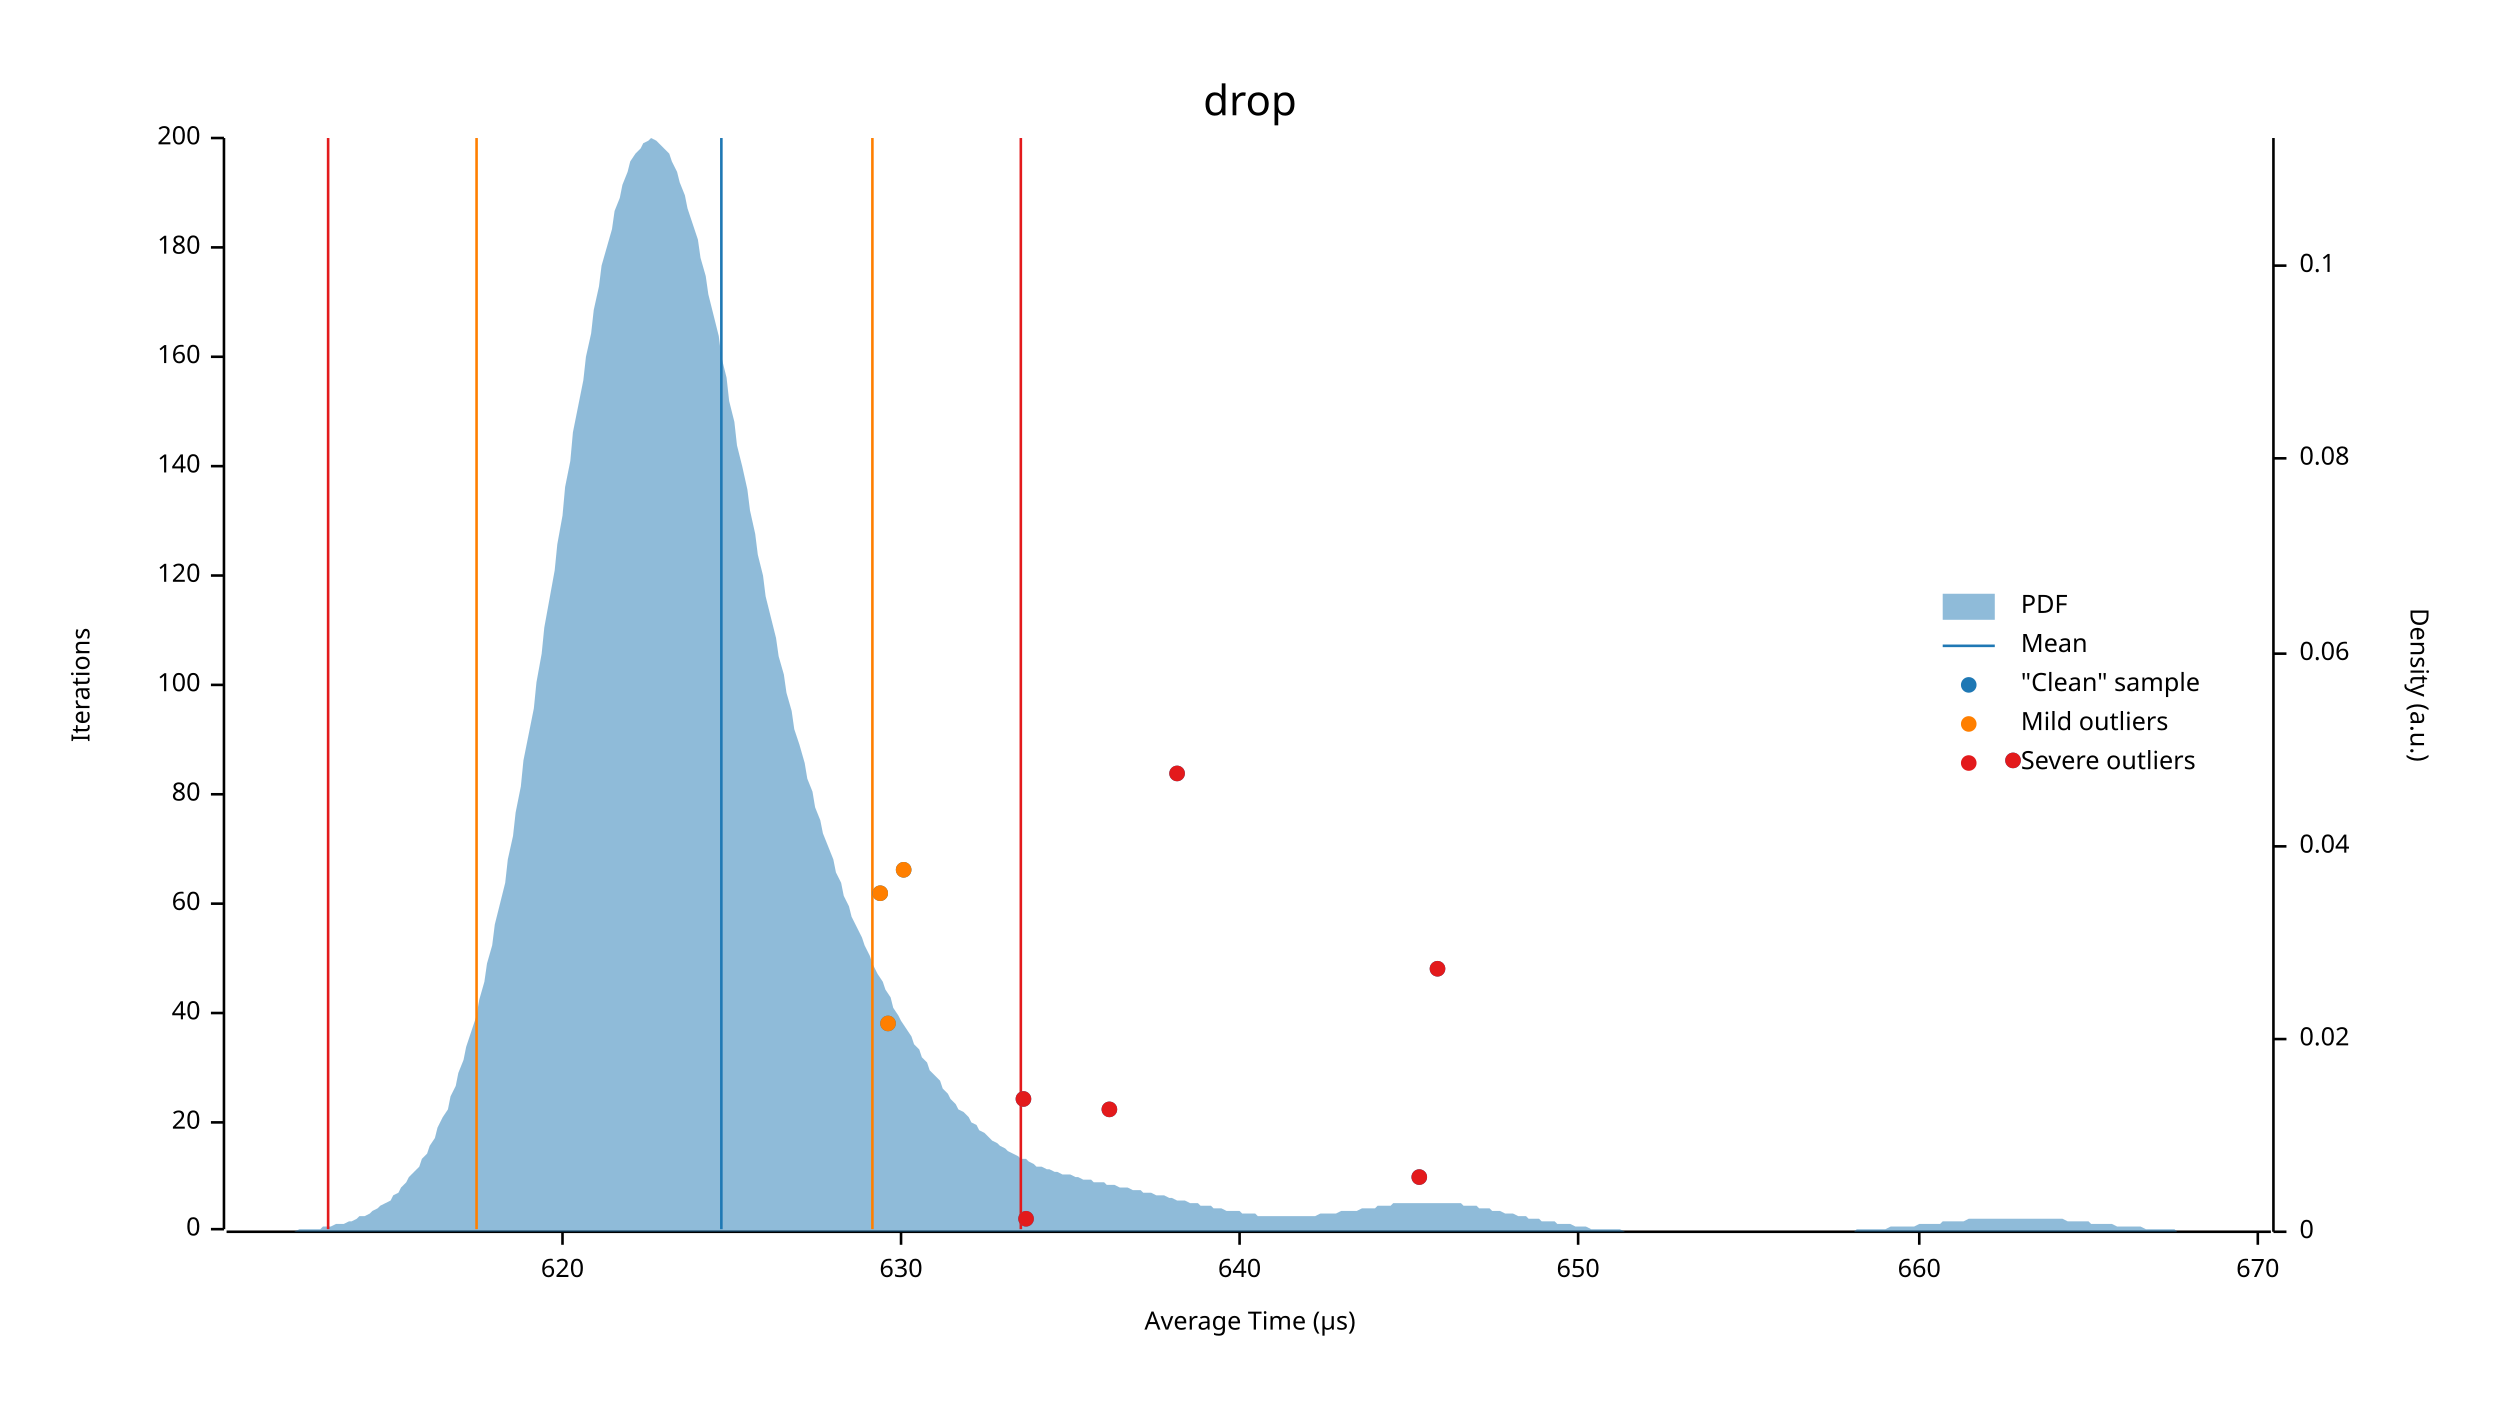
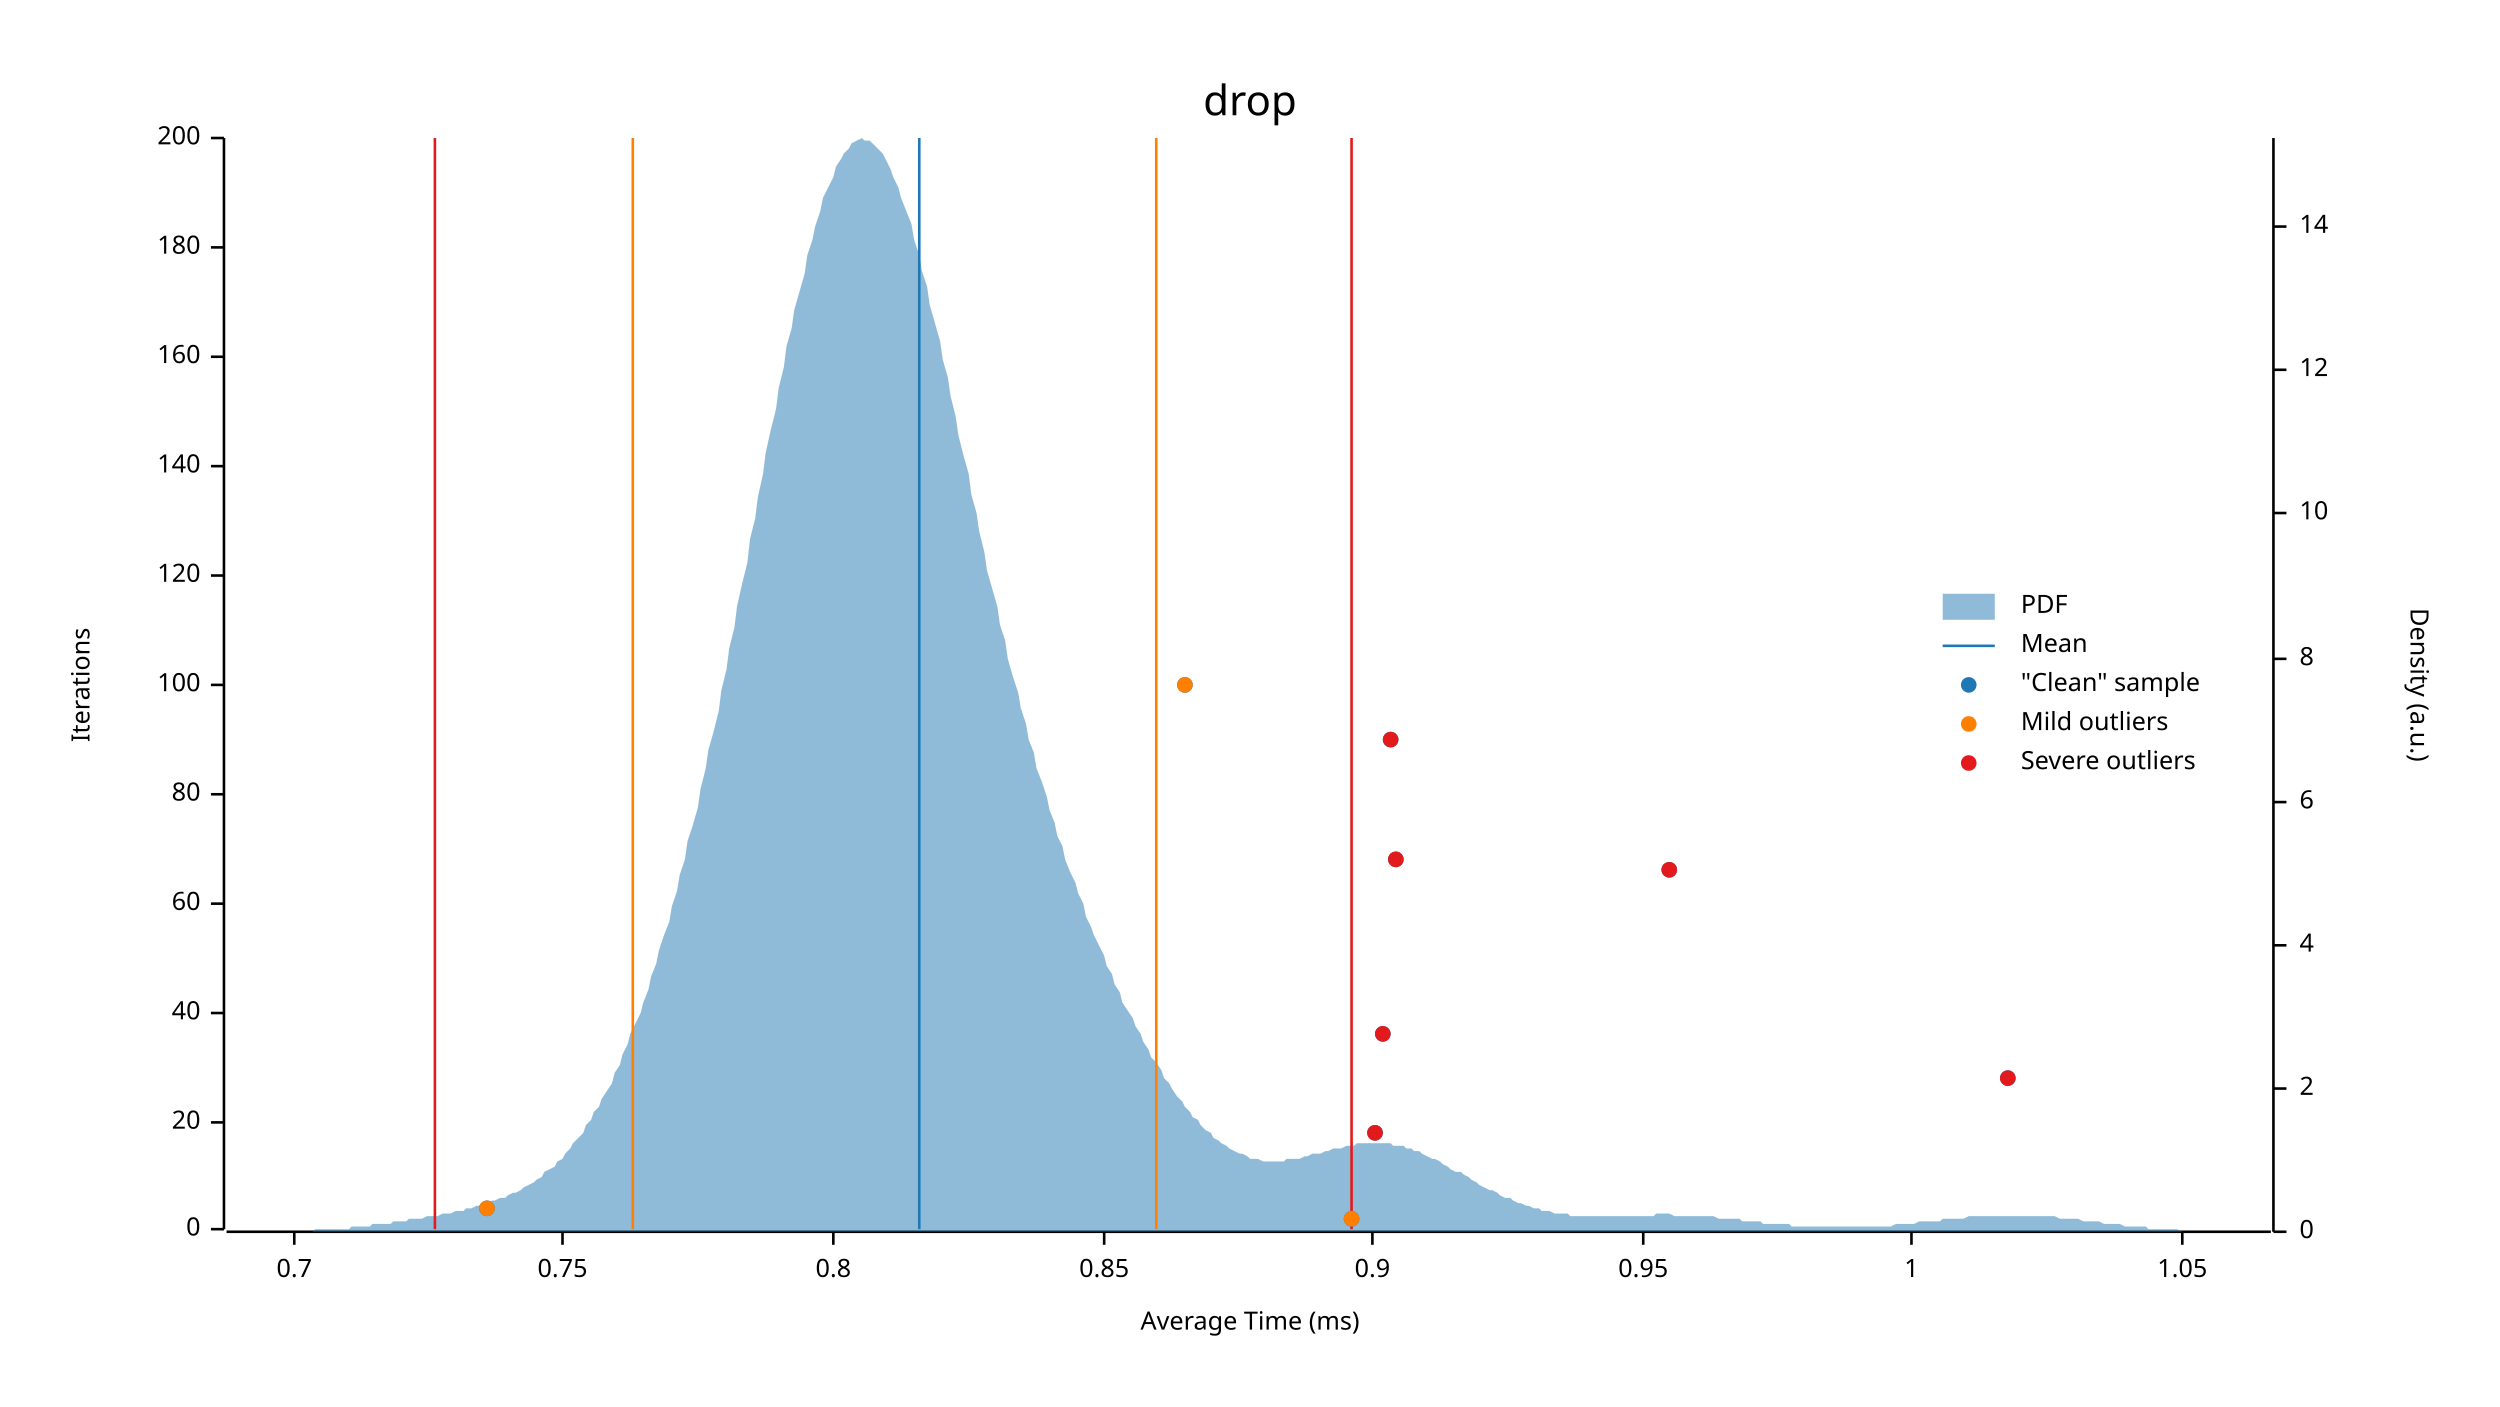
<svg xmlns="http://www.w3.org/2000/svg" width="960" height="540" viewBox="0 0 960 540">
  <text x="480" y="32" dy="0.76em" text-anchor="middle" font-family="sans-serif" font-size="16.129" opacity="1" fill="#000000">
drop
</text>
  <text x="27" y="263" dy="0.76em" text-anchor="middle" font-family="sans-serif" font-size="9.677" opacity="1" fill="#000000" transform="rotate(270, 27, 263)">
Iterations
</text>
  <text x="480" y="513" dy="-0.5ex" text-anchor="middle" font-family="sans-serif" font-size="9.677" opacity="1" fill="#000000">
- Average Time (µs)
+ Average Time (ms)
</text>
  <polyline fill="none" opacity="1" stroke="#000000" stroke-width="1" points="86,53 86,472 " />
  <text x="77" y="472" dy="0.5ex" text-anchor="end" font-family="sans-serif" font-size="9.677" opacity="1" fill="#000000">
0
</text>
  <polyline fill="none" opacity="1" stroke="#000000" stroke-width="1" points="81,472 86,472 " />
  <text x="77" y="431" dy="0.5ex" text-anchor="end" font-family="sans-serif" font-size="9.677" opacity="1" fill="#000000">
20
</text>
  <polyline fill="none" opacity="1" stroke="#000000" stroke-width="1" points="81,431 86,431 " />
  <text x="77" y="389" dy="0.5ex" text-anchor="end" font-family="sans-serif" font-size="9.677" opacity="1" fill="#000000">
40
</text>
  <polyline fill="none" opacity="1" stroke="#000000" stroke-width="1" points="81,389 86,389 " />
  <text x="77" y="347" dy="0.5ex" text-anchor="end" font-family="sans-serif" font-size="9.677" opacity="1" fill="#000000">
60
</text>
  <polyline fill="none" opacity="1" stroke="#000000" stroke-width="1" points="81,347 86,347 " />
  <text x="77" y="305" dy="0.5ex" text-anchor="end" font-family="sans-serif" font-size="9.677" opacity="1" fill="#000000">
80
</text>
  <polyline fill="none" opacity="1" stroke="#000000" stroke-width="1" points="81,305 86,305 " />
  <text x="77" y="263" dy="0.5ex" text-anchor="end" font-family="sans-serif" font-size="9.677" opacity="1" fill="#000000">
100
</text>
  <polyline fill="none" opacity="1" stroke="#000000" stroke-width="1" points="81,263 86,263 " />
  <text x="77" y="221" dy="0.5ex" text-anchor="end" font-family="sans-serif" font-size="9.677" opacity="1" fill="#000000">
120
</text>
  <polyline fill="none" opacity="1" stroke="#000000" stroke-width="1" points="81,221 86,221 " />
  <text x="77" y="179" dy="0.5ex" text-anchor="end" font-family="sans-serif" font-size="9.677" opacity="1" fill="#000000">
140
</text>
  <polyline fill="none" opacity="1" stroke="#000000" stroke-width="1" points="81,179 86,179 " />
  <text x="77" y="137" dy="0.5ex" text-anchor="end" font-family="sans-serif" font-size="9.677" opacity="1" fill="#000000">
160
</text>
  <polyline fill="none" opacity="1" stroke="#000000" stroke-width="1" points="81,137 86,137 " />
  <text x="77" y="95" dy="0.5ex" text-anchor="end" font-family="sans-serif" font-size="9.677" opacity="1" fill="#000000">
180
</text>
  <polyline fill="none" opacity="1" stroke="#000000" stroke-width="1" points="81,95 86,95 " />
  <text x="77" y="53" dy="0.5ex" text-anchor="end" font-family="sans-serif" font-size="9.677" opacity="1" fill="#000000">
200
</text>
  <polyline fill="none" opacity="1" stroke="#000000" stroke-width="1" points="81,53 86,53 " />
  <polyline fill="none" opacity="1" stroke="#000000" stroke-width="1" points="87,473 872,473 " />
+   <text x="113" y="483" dy="0.76em" text-anchor="middle" font-family="sans-serif" font-size="9.677" opacity="1" fill="#000000">
+ 0.7
+ </text>
+   <polyline fill="none" opacity="1" stroke="#000000" stroke-width="1" points="113,473 113,478 " />
  <text x="216" y="483" dy="0.76em" text-anchor="middle" font-family="sans-serif" font-size="9.677" opacity="1" fill="#000000">
- 620
+ 0.75
</text>
  <polyline fill="none" opacity="1" stroke="#000000" stroke-width="1" points="216,473 216,478 " />
-   <text x="346" y="483" dy="0.76em" text-anchor="middle" font-family="sans-serif" font-size="9.677" opacity="1" fill="#000000">
- 630
+   <text x="320" y="483" dy="0.76em" text-anchor="middle" font-family="sans-serif" font-size="9.677" opacity="1" fill="#000000">
+ 0.8
</text>
-   <polyline fill="none" opacity="1" stroke="#000000" stroke-width="1" points="346,473 346,478 " />
-   <text x="476" y="483" dy="0.76em" text-anchor="middle" font-family="sans-serif" font-size="9.677" opacity="1" fill="#000000">
- 640
+   <polyline fill="none" opacity="1" stroke="#000000" stroke-width="1" points="320,473 320,478 " />
+   <text x="424" y="483" dy="0.76em" text-anchor="middle" font-family="sans-serif" font-size="9.677" opacity="1" fill="#000000">
+ 0.85
</text>
-   <polyline fill="none" opacity="1" stroke="#000000" stroke-width="1" points="476,473 476,478 " />
-   <text x="606" y="483" dy="0.76em" text-anchor="middle" font-family="sans-serif" font-size="9.677" opacity="1" fill="#000000">
- 650
+   <polyline fill="none" opacity="1" stroke="#000000" stroke-width="1" points="424,473 424,478 " />
+   <text x="527" y="483" dy="0.76em" text-anchor="middle" font-family="sans-serif" font-size="9.677" opacity="1" fill="#000000">
+ 0.9
</text>
-   <polyline fill="none" opacity="1" stroke="#000000" stroke-width="1" points="606,473 606,478 " />
-   <text x="737" y="483" dy="0.76em" text-anchor="middle" font-family="sans-serif" font-size="9.677" opacity="1" fill="#000000">
- 660
+   <polyline fill="none" opacity="1" stroke="#000000" stroke-width="1" points="527,473 527,478 " />
+   <text x="631" y="483" dy="0.76em" text-anchor="middle" font-family="sans-serif" font-size="9.677" opacity="1" fill="#000000">
+ 0.95
</text>
-   <polyline fill="none" opacity="1" stroke="#000000" stroke-width="1" points="737,473 737,478 " />
-   <text x="867" y="483" dy="0.76em" text-anchor="middle" font-family="sans-serif" font-size="9.677" opacity="1" fill="#000000">
- 670
+   <polyline fill="none" opacity="1" stroke="#000000" stroke-width="1" points="631,473 631,478 " />
+   <text x="734" y="483" dy="0.76em" text-anchor="middle" font-family="sans-serif" font-size="9.677" opacity="1" fill="#000000">
+ 1
</text>
-   <polyline fill="none" opacity="1" stroke="#000000" stroke-width="1" points="867,473 867,478 " />
+   <polyline fill="none" opacity="1" stroke="#000000" stroke-width="1" points="734,473 734,478 " />
+   <text x="838" y="483" dy="0.76em" text-anchor="middle" font-family="sans-serif" font-size="9.677" opacity="1" fill="#000000">
+ 1.05
+ </text>
+   <polyline fill="none" opacity="1" stroke="#000000" stroke-width="1" points="838,473 838,478 " />
  <text x="933" y="263" dy="0.76em" text-anchor="middle" font-family="sans-serif" font-size="9.677" opacity="1" fill="#000000" transform="rotate(90, 933, 263)">
Density (a.u.)
</text>
  <polyline fill="none" opacity="1" stroke="#000000" stroke-width="1" points="873,53 873,473 " />
  <text x="883" y="473" dy="0.5ex" text-anchor="start" font-family="sans-serif" font-size="9.677" opacity="1" fill="#000000">
0
</text>
  <polyline fill="none" opacity="1" stroke="#000000" stroke-width="1" points="873,473 878,473 " />
-   <text x="883" y="399" dy="0.5ex" text-anchor="start" font-family="sans-serif" font-size="9.677" opacity="1" fill="#000000">
- 0.02
+   <text x="883" y="418" dy="0.5ex" text-anchor="start" font-family="sans-serif" font-size="9.677" opacity="1" fill="#000000">
+ 2
</text>
-   <polyline fill="none" opacity="1" stroke="#000000" stroke-width="1" points="873,399 878,399 " />
-   <text x="883" y="325" dy="0.5ex" text-anchor="start" font-family="sans-serif" font-size="9.677" opacity="1" fill="#000000">
- 0.04
+   <polyline fill="none" opacity="1" stroke="#000000" stroke-width="1" points="873,418 878,418 " />
+   <text x="883" y="363" dy="0.5ex" text-anchor="start" font-family="sans-serif" font-size="9.677" opacity="1" fill="#000000">
+ 4
</text>
-   <polyline fill="none" opacity="1" stroke="#000000" stroke-width="1" points="873,325 878,325 " />
-   <text x="883" y="251" dy="0.5ex" text-anchor="start" font-family="sans-serif" font-size="9.677" opacity="1" fill="#000000">
- 0.06
+   <polyline fill="none" opacity="1" stroke="#000000" stroke-width="1" points="873,363 878,363 " />
+   <text x="883" y="308" dy="0.5ex" text-anchor="start" font-family="sans-serif" font-size="9.677" opacity="1" fill="#000000">
+ 6
</text>
-   <polyline fill="none" opacity="1" stroke="#000000" stroke-width="1" points="873,251 878,251 " />
-   <text x="883" y="176" dy="0.5ex" text-anchor="start" font-family="sans-serif" font-size="9.677" opacity="1" fill="#000000">
- 0.08
+   <polyline fill="none" opacity="1" stroke="#000000" stroke-width="1" points="873,308 878,308 " />
+   <text x="883" y="253" dy="0.5ex" text-anchor="start" font-family="sans-serif" font-size="9.677" opacity="1" fill="#000000">
+ 8
</text>
-   <polyline fill="none" opacity="1" stroke="#000000" stroke-width="1" points="873,176 878,176 " />
-   <text x="883" y="102" dy="0.5ex" text-anchor="start" font-family="sans-serif" font-size="9.677" opacity="1" fill="#000000">
- 0.1
+   <polyline fill="none" opacity="1" stroke="#000000" stroke-width="1" points="873,253 878,253 " />
+   <text x="883" y="197" dy="0.5ex" text-anchor="start" font-family="sans-serif" font-size="9.677" opacity="1" fill="#000000">
+ 10
</text>
-   <polyline fill="none" opacity="1" stroke="#000000" stroke-width="1" points="873,102 878,102 " />
-   <polygon opacity="0.5" fill="#1F78B4" points="87,473 88,473 90,473 91,473 93,473 94,473 96,473 98,473 99,473 101,473 102,473 104,473 105,473 107,473 109,473 110,473 112,473 113,473 115,472 116,472 118,472 120,472 121,472 123,472 124,471 126,471 127,471 129,470 131,470 132,470 134,469 135,469 137,468 138,467 140,467 142,466 143,465 145,464 146,463 148,462 150,461 151,459 153,458 154,456 156,454 157,452 159,450 161,448 162,445 164,443 165,440 167,437 168,433 170,429 172,426 173,421 175,417 176,412 178,407 179,402 181,396 183,390 184,384 186,377 187,370 189,363 190,355 192,347 194,339 195,330 197,321 198,312 200,302 201,292 203,282 205,272 206,262 208,251 209,241 211,230 213,219 214,209 216,198 217,187 219,177 220,166 222,156 224,146 225,137 227,128 228,119 230,110 231,102 233,95 235,88 236,81 238,76 239,71 241,66 242,62 244,59 246,57 247,55 249,54 250,53 252,54 253,55 255,57 257,59 258,62 260,66 261,70 263,75 264,80 266,86 268,92 269,99 271,106 272,113 274,121 276,129 277,137 279,145 280,154 282,162 283,171 285,179 287,188 288,196 290,205 291,213 293,221 294,229 296,237 298,245 299,252 301,259 302,266 304,273 305,280 307,286 309,293 310,299 312,304 313,310 315,315 316,320 318,325 320,330 321,335 323,339 324,344 326,348 327,352 329,356 331,360 332,363 334,367 335,370 337,374 339,377 340,380 342,383 343,387 345,390 346,392 348,395 350,398 351,401 353,403 354,406 356,408 357,411 359,413 361,415 362,418 364,420 365,422 367,424 368,426 370,427 372,429 373,431 375,432 376,434 378,435 379,436 381,438 383,439 384,440 386,441 387,442 389,443 391,444 392,445 394,445 395,446 397,447 398,448 400,448 402,449 403,449 405,450 406,450 408,451 409,451 411,451 413,452 414,452 416,453 417,453 419,453 420,454 422,454 424,454 425,455 427,455 428,455 430,456 431,456 433,456 435,457 436,457 438,457 439,458 441,458 442,458 444,459 446,459 447,459 449,460 450,460 452,461 454,461 455,461 457,462 458,462 460,462 461,463 463,463 465,463 466,464 468,464 469,464 471,465 472,465 474,465 476,465 477,466 479,466 480,466 482,466 483,467 485,467 487,467 488,467 490,467 491,467 493,467 494,467 496,467 498,467 499,467 501,467 502,467 504,467 505,467 507,466 509,466 510,466 512,466 513,466 515,465 517,465 518,465 520,465 521,465 523,464 524,464 526,464 528,464 529,463 531,463 532,463 534,463 535,462 537,462 539,462 540,462 542,462 543,462 545,462 546,462 548,462 550,462 551,462 553,462 554,462 556,462 557,462 559,462 561,462 562,463 564,463 565,463 567,463 568,464 570,464 572,464 573,465 575,465 576,465 578,466 580,466 581,466 583,467 584,467 586,467 587,468 589,468 591,468 592,469 594,469 595,469 597,469 598,470 600,470 602,470 603,470 605,471 606,471 608,471 609,471 611,472 613,472 614,472 616,472 617,472 619,472 620,472 622,472 624,473 625,473 627,473 628,473 630,473 632,473 633,473 635,473 636,473 638,473 639,473 641,473 643,473 644,473 646,473 647,473 649,473 650,473 652,473 654,473 655,473 657,473 658,473 660,473 661,473 663,473 665,473 666,473 668,473 669,473 671,473 672,473 674,473 676,473 677,473 679,473 680,473 682,473 683,473 685,473 687,473 688,473 690,473 691,473 693,473 695,473 696,473 698,473 699,473 701,473 702,473 704,473 706,473 707,473 709,473 710,473 712,473 713,472 715,472 717,472 718,472 720,472 721,472 723,472 724,472 726,471 728,471 729,471 731,471 732,471 734,471 735,471 737,470 739,470 740,470 742,470 743,470 745,470 746,469 748,469 750,469 751,469 753,469 754,469 756,468 758,468 759,468 761,468 762,468 764,468 765,468 767,468 769,468 770,468 772,468 773,468 775,468 776,468 778,468 780,468 781,468 783,468 784,468 786,468 787,468 789,468 791,468 792,468 794,469 795,469 797,469 798,469 800,469 802,469 803,470 805,470 806,470 808,470 809,470 811,470 813,471 814,471 816,471 817,471 819,471 821,471 822,471 824,472 825,472 827,472 828,472 830,472 832,472 833,472 835,472 836,473 838,473 839,473 841,473 843,473 844,473 846,473 847,473 849,473 850,473 852,473 854,473 855,473 857,473 858,473 860,473 861,473 863,473 865,473 866,473 868,473 869,473 871,473 873,473 873,473 87,473 " />
-   <polyline fill="none" opacity="1" stroke="#1F78B4" stroke-width="1" points="277,472 277,53 " />
-   <polyline fill="none" opacity="1" stroke="#FF7F00" stroke-width="1" points="183,472 183,53 " />
-   <polyline fill="none" opacity="1" stroke="#FF7F00" stroke-width="1" points="335,472 335,53 " />
-   <polyline fill="none" opacity="1" stroke="#E31A1C" stroke-width="1" points="126,472 126,53 " />
-   <polyline fill="none" opacity="1" stroke="#E31A1C" stroke-width="1" points="392,472 392,53 " />
-   <circle cx="394" cy="468" r="3" opacity="1" fill="#1F78B4" stroke="none" stroke-width="1" />
-   <circle cx="545" cy="452" r="3" opacity="1" fill="#1F78B4" stroke="none" stroke-width="1" />
-   <circle cx="426" cy="426" r="3" opacity="1" fill="#1F78B4" stroke="none" stroke-width="1" />
-   <circle cx="393" cy="422" r="3" opacity="1" fill="#1F78B4" stroke="none" stroke-width="1" />
-   <circle cx="341" cy="393" r="3" opacity="1" fill="#1F78B4" stroke="none" stroke-width="1" />
-   <circle cx="552" cy="372" r="3" opacity="1" fill="#1F78B4" stroke="none" stroke-width="1" />
-   <circle cx="338" cy="343" r="3" opacity="1" fill="#1F78B4" stroke="none" stroke-width="1" />
-   <circle cx="347" cy="334" r="3" opacity="1" fill="#1F78B4" stroke="none" stroke-width="1" />
-   <circle cx="452" cy="297" r="3" opacity="1" fill="#1F78B4" stroke="none" stroke-width="1" />
-   <circle cx="773" cy="292" r="3" opacity="1" fill="#1F78B4" stroke="none" stroke-width="1" />
-   <circle cx="341" cy="393" r="3" opacity="1" fill="#FF7F00" stroke="none" stroke-width="1" />
-   <circle cx="338" cy="343" r="3" opacity="1" fill="#FF7F00" stroke="none" stroke-width="1" />
-   <circle cx="347" cy="334" r="3" opacity="1" fill="#FF7F00" stroke="none" stroke-width="1" />
-   <circle cx="394" cy="468" r="3" opacity="1" fill="#E31A1C" stroke="none" stroke-width="1" />
-   <circle cx="545" cy="452" r="3" opacity="1" fill="#E31A1C" stroke="none" stroke-width="1" />
-   <circle cx="426" cy="426" r="3" opacity="1" fill="#E31A1C" stroke="none" stroke-width="1" />
-   <circle cx="393" cy="422" r="3" opacity="1" fill="#E31A1C" stroke="none" stroke-width="1" />
-   <circle cx="552" cy="372" r="3" opacity="1" fill="#E31A1C" stroke="none" stroke-width="1" />
-   <circle cx="452" cy="297" r="3" opacity="1" fill="#E31A1C" stroke="none" stroke-width="1" />
-   <circle cx="773" cy="292" r="3" opacity="1" fill="#E31A1C" stroke="none" stroke-width="1" />
+   <polyline fill="none" opacity="1" stroke="#000000" stroke-width="1" points="873,197 878,197 " />
+   <text x="883" y="142" dy="0.5ex" text-anchor="start" font-family="sans-serif" font-size="9.677" opacity="1" fill="#000000">
+ 12
+ </text>
+   <polyline fill="none" opacity="1" stroke="#000000" stroke-width="1" points="873,142 878,142 " />
+   <text x="883" y="87" dy="0.5ex" text-anchor="start" font-family="sans-serif" font-size="9.677" opacity="1" fill="#000000">
+ 14
+ </text>
+   <polyline fill="none" opacity="1" stroke="#000000" stroke-width="1" points="873,87 878,87 " />
+   <polygon opacity="0.5" fill="#1F78B4" points="87,473 88,473 90,473 91,473 93,473 94,473 96,473 98,473 99,473 101,473 102,473 104,473 105,473 107,473 109,473 110,473 112,473 113,473 115,473 116,473 118,473 120,473 121,472 123,472 124,472 126,472 127,472 129,472 131,472 132,472 134,472 135,471 137,471 138,471 140,471 142,471 143,470 145,470 146,470 148,470 150,470 151,469 153,469 154,469 156,469 157,468 159,468 161,468 162,468 164,467 165,467 167,467 168,467 170,466 172,466 173,466 175,465 176,465 178,465 179,464 181,464 183,463 184,463 186,462 187,462 189,461 190,461 192,460 194,460 195,459 197,458 198,458 200,457 201,456 203,455 205,454 206,453 208,452 209,450 211,449 213,448 214,446 216,445 217,443 219,441 220,439 222,437 224,435 225,432 227,430 228,427 230,425 231,422 233,419 235,416 236,412 238,409 239,405 241,401 242,397 244,393 246,389 247,385 249,380 250,375 252,370 253,365 255,359 257,354 258,348 260,342 261,336 263,330 264,323 266,317 268,310 269,303 271,295 272,288 274,281 276,273 277,265 279,257 280,249 282,241 283,233 285,224 287,216 288,207 290,199 291,191 293,182 294,174 296,165 298,157 299,149 301,141 302,133 304,126 305,119 307,112 309,105 310,98 312,92 313,87 315,81 316,76 318,72 320,68 321,64 323,61 324,59 326,57 327,55 329,54 331,53 332,54 334,54 335,55 337,57 339,59 340,61 342,65 343,68 345,72 346,76 348,81 350,86 351,92 353,98 354,104 356,110 357,117 359,124 361,131 362,138 364,145 365,152 367,160 368,167 370,175 372,182 373,190 375,197 376,204 378,212 379,219 381,226 383,233 384,240 386,246 387,253 389,260 391,266 392,272 394,278 395,284 397,289 398,295 400,300 402,306 403,311 405,316 406,321 408,325 409,330 411,335 413,339 414,343 416,347 417,352 419,356 420,359 422,363 424,367 425,371 427,374 428,378 430,381 431,385 433,388 435,391 436,394 438,397 439,400 441,403 442,406 444,408 446,411 447,414 449,416 450,418 452,421 454,423 455,425 457,427 458,429 460,430 461,432 463,434 465,435 466,437 468,438 469,439 471,440 472,441 474,442 476,443 477,443 479,444 480,445 482,445 483,445 485,446 487,446 488,446 490,446 491,446 493,446 494,445 496,445 498,445 499,445 501,444 502,444 504,443 505,443 507,443 509,442 510,442 512,441 513,441 515,441 517,440 518,440 520,440 521,439 523,439 524,439 526,439 528,439 529,439 531,439 532,439 534,439 535,440 537,440 539,440 540,441 542,441 543,442 545,442 546,443 548,444 550,445 551,445 553,446 554,447 556,448 557,449 559,450 561,450 562,451 564,452 565,453 567,454 568,455 570,456 572,457 573,457 575,458 576,459 578,460 580,460 581,461 583,462 584,462 586,463 587,463 589,464 591,464 592,465 594,465 595,465 597,466 598,466 600,466 602,466 603,467 605,467 606,467 608,467 609,467 611,467 613,467 614,467 616,467 617,467 619,467 620,467 622,467 624,467 625,467 627,467 628,467 630,467 632,467 633,467 635,467 636,466 638,466 639,466 641,466 643,467 644,467 646,467 647,467 649,467 650,467 652,467 654,467 655,467 657,467 658,467 660,468 661,468 663,468 665,468 666,468 668,468 669,469 671,469 672,469 674,469 676,469 677,470 679,470 680,470 682,470 683,470 685,470 687,470 688,471 690,471 691,471 693,471 695,471 696,471 698,471 699,471 701,471 702,471 704,471 706,471 707,471 709,471 710,471 712,471 713,471 715,471 717,471 718,471 720,471 721,471 723,471 724,471 726,471 728,470 729,470 731,470 732,470 734,470 735,470 737,469 739,469 740,469 742,469 743,469 745,469 746,468 748,468 750,468 751,468 753,468 754,468 756,467 758,467 759,467 761,467 762,467 764,467 765,467 767,467 769,467 770,467 772,467 773,467 775,467 776,467 778,467 780,467 781,467 783,467 784,467 786,467 787,467 789,467 791,468 792,468 794,468 795,468 797,468 798,468 800,469 802,469 803,469 805,469 806,469 808,470 809,470 811,470 813,470 814,470 816,471 817,471 819,471 821,471 822,471 824,471 825,472 827,472 828,472 830,472 832,472 833,472 835,472 836,472 838,473 839,473 841,473 843,473 844,473 846,473 847,473 849,473 850,473 852,473 854,473 855,473 857,473 858,473 860,473 861,473 863,473 865,473 866,473 868,473 869,473 871,473 873,473 873,473 87,473 " />
+   <polyline fill="none" opacity="1" stroke="#1F78B4" stroke-width="1" points="353,472 353,53 " />
+   <polyline fill="none" opacity="1" stroke="#FF7F00" stroke-width="1" points="243,472 243,53 " />
+   <polyline fill="none" opacity="1" stroke="#FF7F00" stroke-width="1" points="444,472 444,53 " />
+   <polyline fill="none" opacity="1" stroke="#E31A1C" stroke-width="1" points="167,472 167,53 " />
+   <polyline fill="none" opacity="1" stroke="#E31A1C" stroke-width="1" points="519,472 519,53 " />
+   <circle cx="519" cy="468" r="3" opacity="1" fill="#1F78B4" stroke="none" stroke-width="1" />
+   <circle cx="187" cy="464" r="3" opacity="1" fill="#1F78B4" stroke="none" stroke-width="1" />
+   <circle cx="528" cy="435" r="3" opacity="1" fill="#1F78B4" stroke="none" stroke-width="1" />
+   <circle cx="771" cy="414" r="3" opacity="1" fill="#1F78B4" stroke="none" stroke-width="1" />
+   <circle cx="531" cy="397" r="3" opacity="1" fill="#1F78B4" stroke="none" stroke-width="1" />
+   <circle cx="641" cy="334" r="3" opacity="1" fill="#1F78B4" stroke="none" stroke-width="1" />
+   <circle cx="536" cy="330" r="3" opacity="1" fill="#1F78B4" stroke="none" stroke-width="1" />
+   <circle cx="534" cy="284" r="3" opacity="1" fill="#1F78B4" stroke="none" stroke-width="1" />
+   <circle cx="455" cy="263" r="3" opacity="1" fill="#1F78B4" stroke="none" stroke-width="1" />
+   <circle cx="519" cy="468" r="3" opacity="1" fill="#FF7F00" stroke="none" stroke-width="1" />
+   <circle cx="187" cy="464" r="3" opacity="1" fill="#FF7F00" stroke="none" stroke-width="1" />
+   <circle cx="455" cy="263" r="3" opacity="1" fill="#FF7F00" stroke="none" stroke-width="1" />
+   <circle cx="528" cy="435" r="3" opacity="1" fill="#E31A1C" stroke="none" stroke-width="1" />
+   <circle cx="771" cy="414" r="3" opacity="1" fill="#E31A1C" stroke="none" stroke-width="1" />
+   <circle cx="531" cy="397" r="3" opacity="1" fill="#E31A1C" stroke="none" stroke-width="1" />
+   <circle cx="641" cy="334" r="3" opacity="1" fill="#E31A1C" stroke="none" stroke-width="1" />
+   <circle cx="536" cy="330" r="3" opacity="1" fill="#E31A1C" stroke="none" stroke-width="1" />
+   <circle cx="534" cy="284" r="3" opacity="1" fill="#E31A1C" stroke="none" stroke-width="1" />
  <text x="776" y="228" dy="0.76em" text-anchor="start" font-family="sans-serif" font-size="9.677" opacity="1" fill="#000000">
PDF
</text>
  <text x="776" y="243" dy="0.76em" text-anchor="start" font-family="sans-serif" font-size="9.677" opacity="1" fill="#000000">
Mean
</text>
  <text x="776" y="258" dy="0.76em" text-anchor="start" font-family="sans-serif" font-size="9.677" opacity="1" fill="#000000">
"Clean" sample
</text>
  <text x="776" y="273" dy="0.76em" text-anchor="start" font-family="sans-serif" font-size="9.677" opacity="1" fill="#000000">
Mild outliers
</text>
  <text x="776" y="288" dy="0.76em" text-anchor="start" font-family="sans-serif" font-size="9.677" opacity="1" fill="#000000">
Severe outliers
</text>
  <rect x="746" y="228" width="20" height="10" opacity="0.5" fill="#1F78B4" stroke="none" />
  <polyline fill="none" opacity="1" stroke="#1F78B4" stroke-width="1" points="746,248 766,248 " />
  <circle cx="756" cy="263" r="3" opacity="1" fill="#1F78B4" stroke="none" stroke-width="1" />
  <circle cx="756" cy="278" r="3" opacity="1" fill="#FF7F00" stroke="none" stroke-width="1" />
  <circle cx="756" cy="293" r="3" opacity="1" fill="#E31A1C" stroke="none" stroke-width="1" />
</svg>
